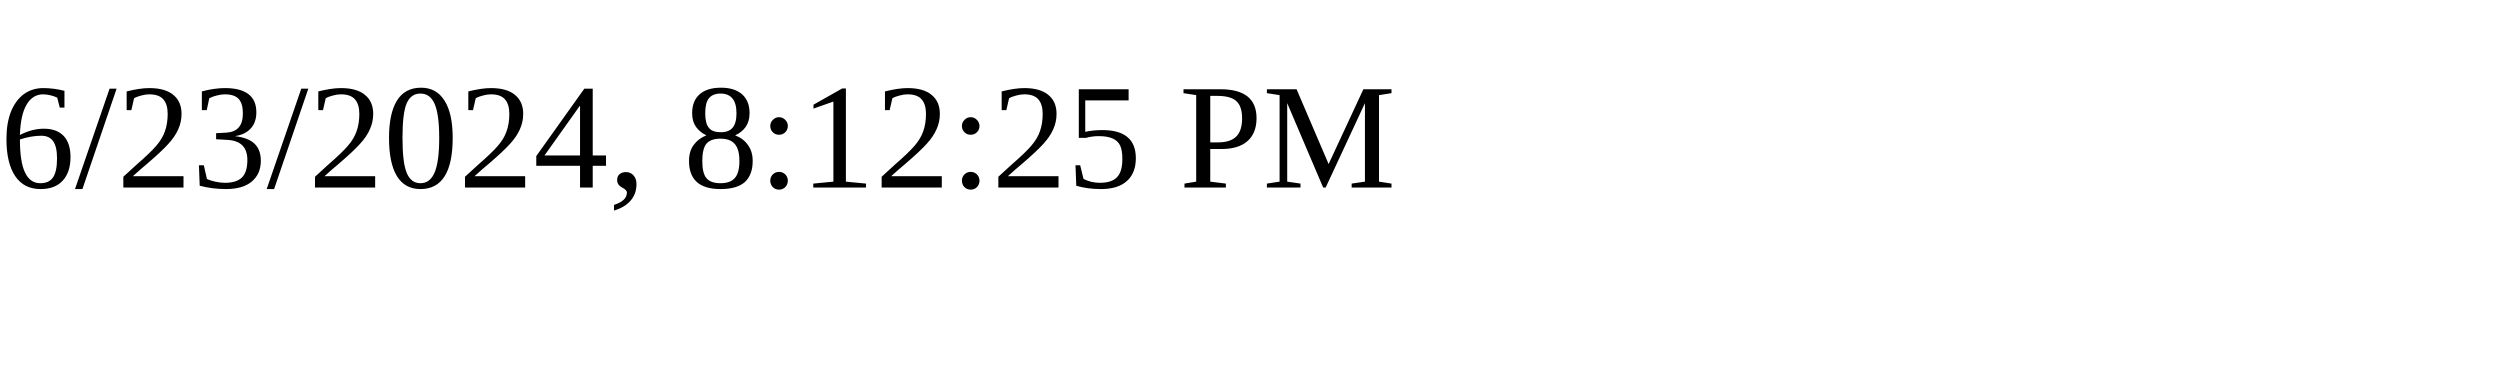
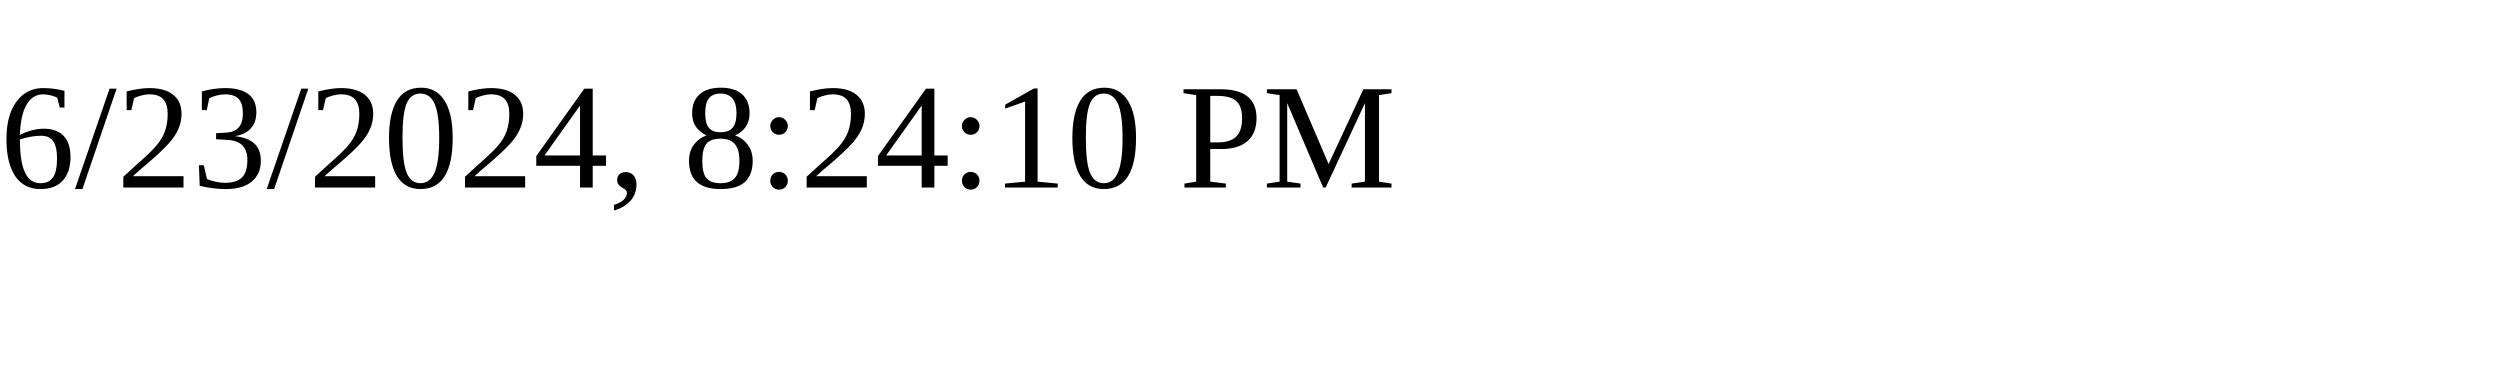
<svg xmlns="http://www.w3.org/2000/svg" height="30" width="200">
-   <text x="0" y="15">6/23/2024, 8:12:25 PM</text>
+   <text x="0" y="15">6/23/2024, 8:24:10 PM</text>
</svg>
